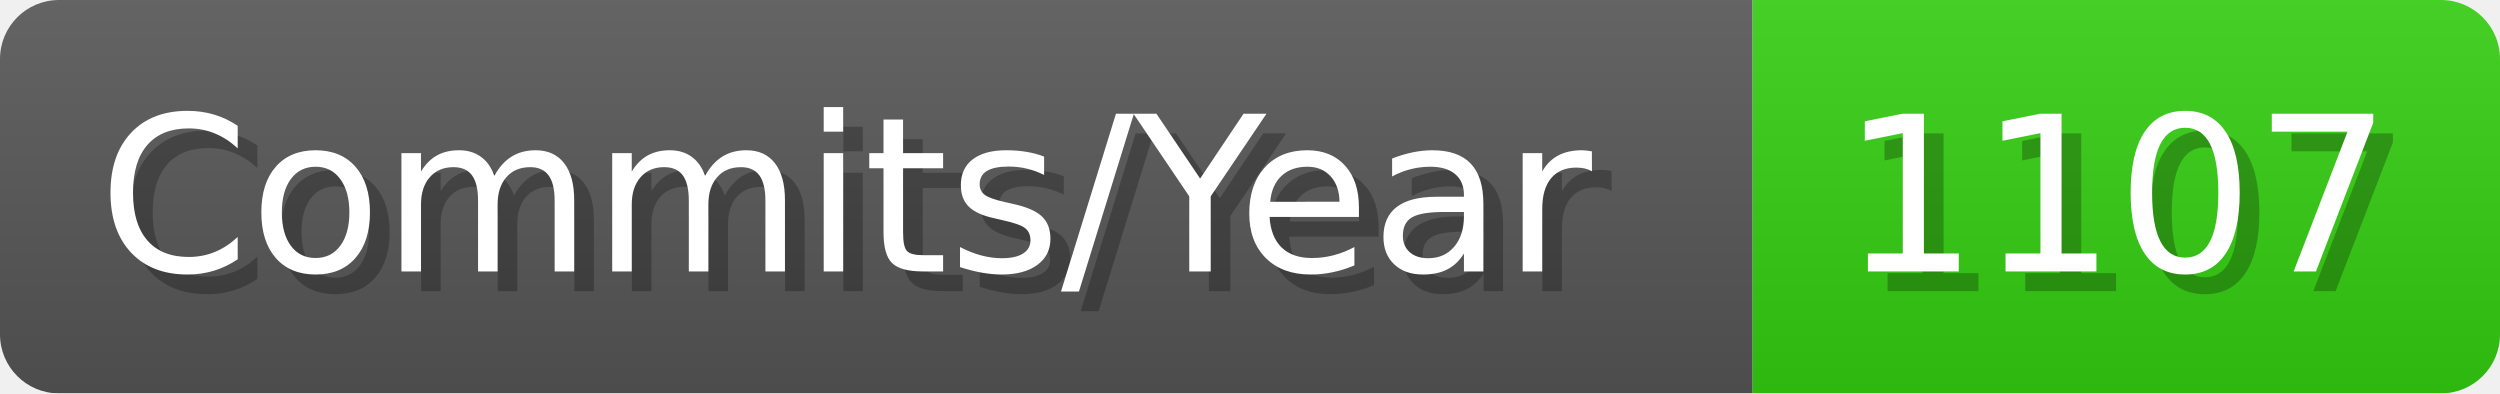
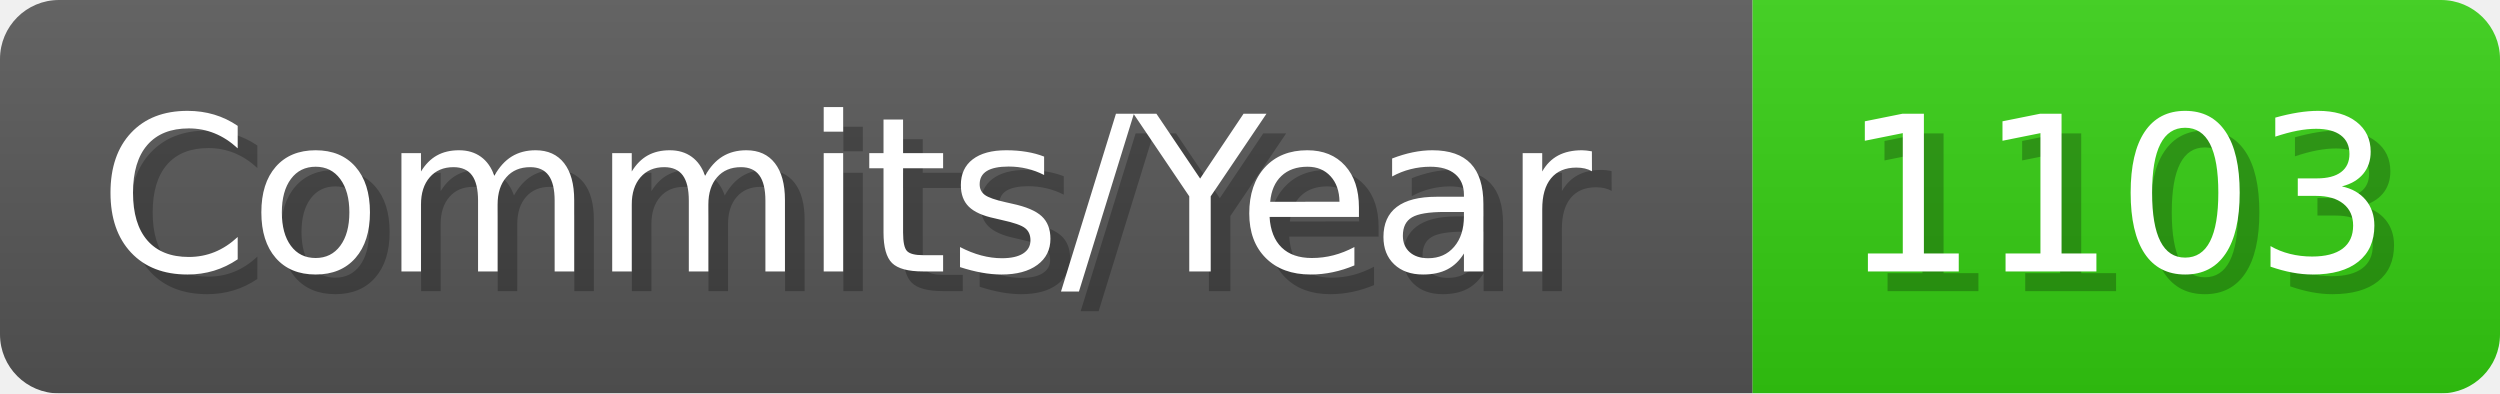
- <svg xmlns="http://www.w3.org/2000/svg" width="127.1" height="20" viewBox="0 0 1271 200" role="img" aria-label="Commits/Year: 1107">
+ <svg xmlns="http://www.w3.org/2000/svg" width="127.1" height="20" viewBox="0 0 1271 200" role="img" aria-label="Commits/Year: 1103">
  <linearGradient id="aUPdi" x2="0" y2="100%">
    <stop offset="0" stop-opacity=".1" stop-color="#EEE" />
    <stop offset="1" stop-opacity=".1" />
  </linearGradient>
  <mask id="WfAiQ">
    <rect width="1271" height="200" rx="30" fill="#FFF" />
  </mask>
  <g mask="url(#WfAiQ)">
    <rect width="891" height="200" fill="#555" />
    <rect width="380" height="200" fill="#3C1" x="891" />
    <rect width="1271" height="200" fill="url(#aUPdi)" />
  </g>
  <g aria-hidden="true" fill="#fff" text-anchor="start" font-family="Verdana,DejaVu Sans,sans-serif" font-size="110">
    <text x="60" y="148" textLength="791" fill="#000" opacity="0.25">Commits/Year</text>
    <text x="50" y="138" textLength="791">Commits/Year</text>
-     <text x="946" y="148" textLength="280" fill="#000" opacity="0.25">1107</text>
-     <text x="936" y="138" textLength="280">1107</text>
+     <text x="946" y="148" textLength="280" fill="#000" opacity="0.25">1103</text>
+     <text x="936" y="138" textLength="280">1103</text>
  </g>
</svg>
